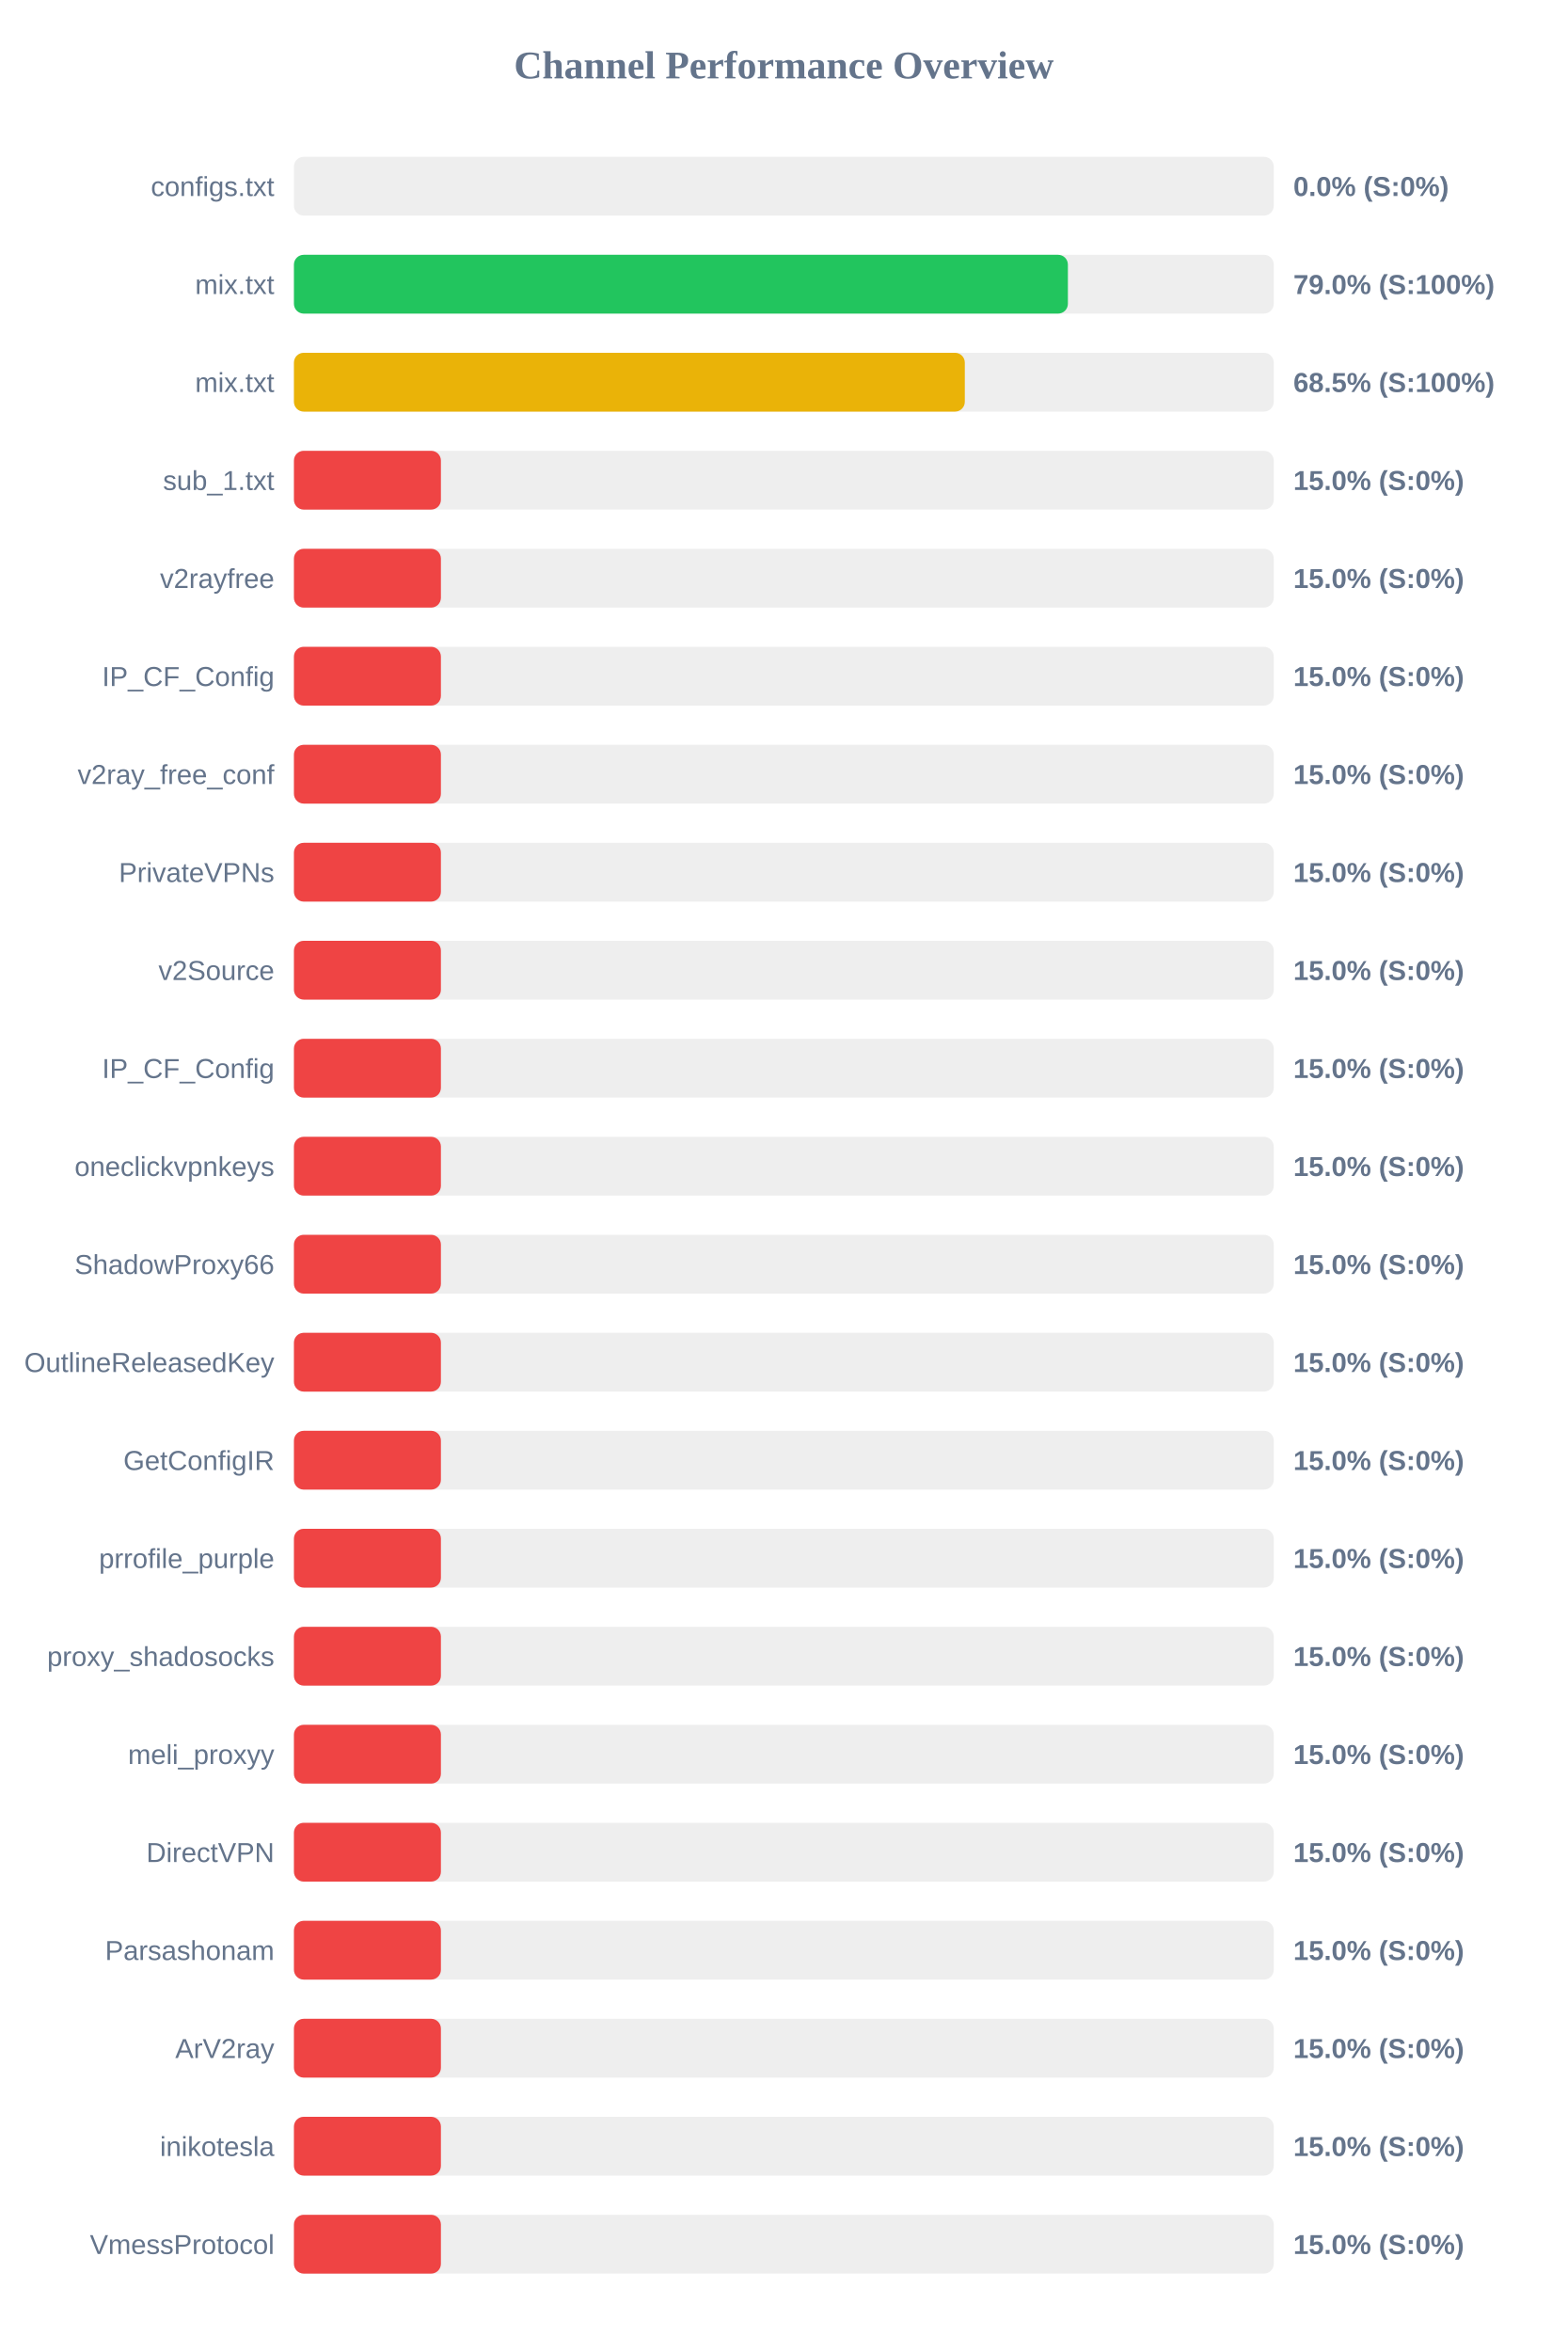
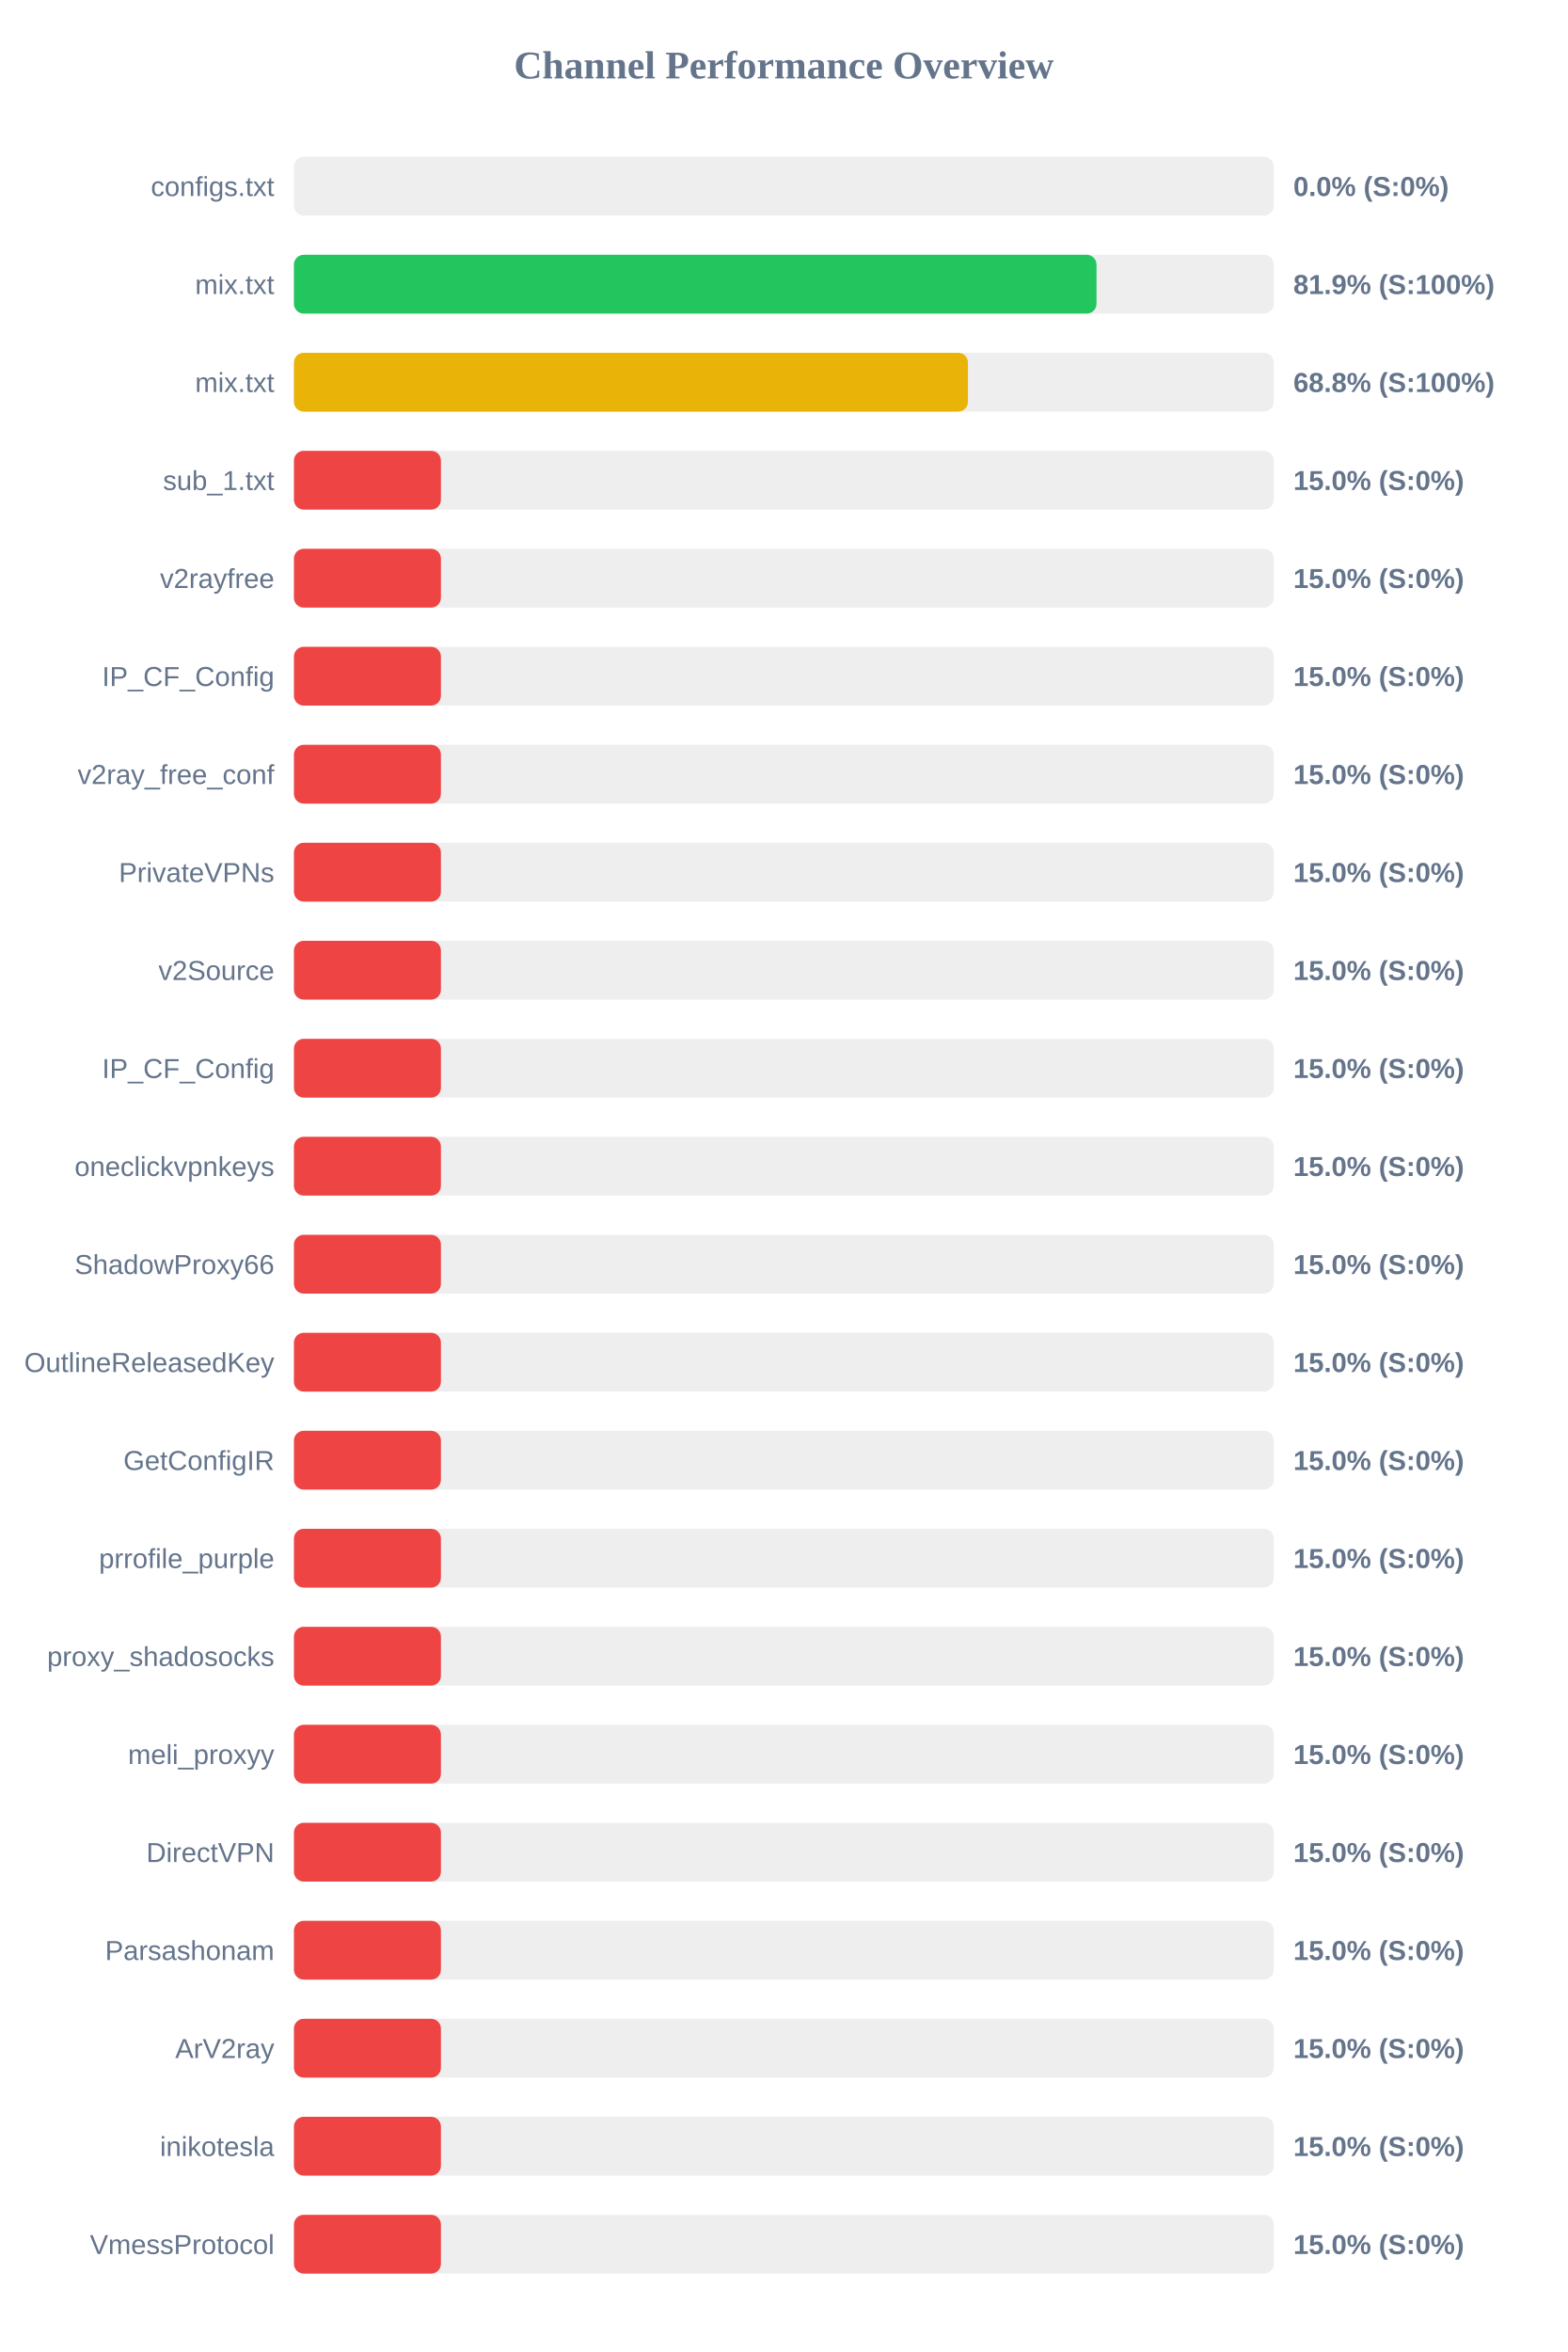
<svg xmlns="http://www.w3.org/2000/svg" width="800" height="1200" version="1.1">
  <style>
        .row { font: 14px Arial; fill: #64748b; }
        .score { font: bold 14px Arial; fill: #64748b; }
    </style>
  <text x="400" y="40" text-anchor="middle" font-size="20px" font-weight="bold" fill="#64748b">Channel Performance Overview</text>
  <rect x="150" y="80" width="500" height="30" fill="#eee" rx="5" />
  <rect x="150" y="80" width="0.0" height="30" fill="#ef4444" rx="5" />
  <text x="140" y="100" text-anchor="end" class="row">configs.txt</text>
  <text x="660" y="100" text-anchor="start" class="score">0.0% (S:0%)</text>
  <rect x="150" y="130" width="500" height="30" fill="#eee" rx="5" />
-   <rect x="150" y="130" width="394.95" height="30" fill="#22c55e" rx="5" />
+   <rect x="150" y="130" width="409.55" height="30" fill="#22c55e" rx="5" />
  <text x="140" y="150" text-anchor="end" class="row">mix.txt</text>
-   <text x="660" y="150" text-anchor="start" class="score">79.0% (S:100%)</text>
+   <text x="660" y="150" text-anchor="start" class="score">81.9% (S:100%)</text>
  <rect x="150" y="180" width="500" height="30" fill="#eee" rx="5" />
-   <rect x="150" y="180" width="342.35" height="30" fill="#eab308" rx="5" />
+   <rect x="150" y="180" width="343.95" height="30" fill="#eab308" rx="5" />
  <text x="140" y="200" text-anchor="end" class="row">mix.txt</text>
-   <text x="660" y="200" text-anchor="start" class="score">68.5% (S:100%)</text>
+   <text x="660" y="200" text-anchor="start" class="score">68.8% (S:100%)</text>
  <rect x="150" y="230" width="500" height="30" fill="#eee" rx="5" />
  <rect x="150" y="230" width="75.0" height="30" fill="#ef4444" rx="5" />
  <text x="140" y="250" text-anchor="end" class="row">sub_1.txt</text>
  <text x="660" y="250" text-anchor="start" class="score">15.0% (S:0%)</text>
  <rect x="150" y="280" width="500" height="30" fill="#eee" rx="5" />
  <rect x="150" y="280" width="75.0" height="30" fill="#ef4444" rx="5" />
  <text x="140" y="300" text-anchor="end" class="row">v2rayfree</text>
  <text x="660" y="300" text-anchor="start" class="score">15.0% (S:0%)</text>
  <rect x="150" y="330" width="500" height="30" fill="#eee" rx="5" />
  <rect x="150" y="330" width="75.0" height="30" fill="#ef4444" rx="5" />
  <text x="140" y="350" text-anchor="end" class="row">IP_CF_Config</text>
  <text x="660" y="350" text-anchor="start" class="score">15.0% (S:0%)</text>
  <rect x="150" y="380" width="500" height="30" fill="#eee" rx="5" />
  <rect x="150" y="380" width="75.0" height="30" fill="#ef4444" rx="5" />
  <text x="140" y="400" text-anchor="end" class="row">v2ray_free_conf</text>
  <text x="660" y="400" text-anchor="start" class="score">15.0% (S:0%)</text>
  <rect x="150" y="430" width="500" height="30" fill="#eee" rx="5" />
  <rect x="150" y="430" width="75.0" height="30" fill="#ef4444" rx="5" />
  <text x="140" y="450" text-anchor="end" class="row">PrivateVPNs</text>
  <text x="660" y="450" text-anchor="start" class="score">15.0% (S:0%)</text>
  <rect x="150" y="480" width="500" height="30" fill="#eee" rx="5" />
  <rect x="150" y="480" width="75.0" height="30" fill="#ef4444" rx="5" />
  <text x="140" y="500" text-anchor="end" class="row">v2Source</text>
  <text x="660" y="500" text-anchor="start" class="score">15.0% (S:0%)</text>
  <rect x="150" y="530" width="500" height="30" fill="#eee" rx="5" />
  <rect x="150" y="530" width="75.0" height="30" fill="#ef4444" rx="5" />
  <text x="140" y="550" text-anchor="end" class="row">IP_CF_Config</text>
  <text x="660" y="550" text-anchor="start" class="score">15.0% (S:0%)</text>
  <rect x="150" y="580" width="500" height="30" fill="#eee" rx="5" />
  <rect x="150" y="580" width="75.0" height="30" fill="#ef4444" rx="5" />
  <text x="140" y="600" text-anchor="end" class="row">oneclickvpnkeys</text>
  <text x="660" y="600" text-anchor="start" class="score">15.0% (S:0%)</text>
  <rect x="150" y="630" width="500" height="30" fill="#eee" rx="5" />
  <rect x="150" y="630" width="75.0" height="30" fill="#ef4444" rx="5" />
  <text x="140" y="650" text-anchor="end" class="row">ShadowProxy66</text>
  <text x="660" y="650" text-anchor="start" class="score">15.0% (S:0%)</text>
  <rect x="150" y="680" width="500" height="30" fill="#eee" rx="5" />
  <rect x="150" y="680" width="75.0" height="30" fill="#ef4444" rx="5" />
  <text x="140" y="700" text-anchor="end" class="row">OutlineReleasedKey</text>
  <text x="660" y="700" text-anchor="start" class="score">15.0% (S:0%)</text>
  <rect x="150" y="730" width="500" height="30" fill="#eee" rx="5" />
  <rect x="150" y="730" width="75.0" height="30" fill="#ef4444" rx="5" />
  <text x="140" y="750" text-anchor="end" class="row">GetConfigIR</text>
  <text x="660" y="750" text-anchor="start" class="score">15.0% (S:0%)</text>
  <rect x="150" y="780" width="500" height="30" fill="#eee" rx="5" />
  <rect x="150" y="780" width="75.0" height="30" fill="#ef4444" rx="5" />
  <text x="140" y="800" text-anchor="end" class="row">prrofile_purple</text>
  <text x="660" y="800" text-anchor="start" class="score">15.0% (S:0%)</text>
  <rect x="150" y="830" width="500" height="30" fill="#eee" rx="5" />
  <rect x="150" y="830" width="75.0" height="30" fill="#ef4444" rx="5" />
  <text x="140" y="850" text-anchor="end" class="row">proxy_shadosocks</text>
  <text x="660" y="850" text-anchor="start" class="score">15.0% (S:0%)</text>
  <rect x="150" y="880" width="500" height="30" fill="#eee" rx="5" />
  <rect x="150" y="880" width="75.0" height="30" fill="#ef4444" rx="5" />
  <text x="140" y="900" text-anchor="end" class="row">meli_proxyy</text>
  <text x="660" y="900" text-anchor="start" class="score">15.0% (S:0%)</text>
  <rect x="150" y="930" width="500" height="30" fill="#eee" rx="5" />
  <rect x="150" y="930" width="75.0" height="30" fill="#ef4444" rx="5" />
  <text x="140" y="950" text-anchor="end" class="row">DirectVPN</text>
  <text x="660" y="950" text-anchor="start" class="score">15.0% (S:0%)</text>
  <rect x="150" y="980" width="500" height="30" fill="#eee" rx="5" />
  <rect x="150" y="980" width="75.0" height="30" fill="#ef4444" rx="5" />
  <text x="140" y="1000" text-anchor="end" class="row">Parsashonam</text>
  <text x="660" y="1000" text-anchor="start" class="score">15.0% (S:0%)</text>
  <rect x="150" y="1030" width="500" height="30" fill="#eee" rx="5" />
  <rect x="150" y="1030" width="75.0" height="30" fill="#ef4444" rx="5" />
  <text x="140" y="1050" text-anchor="end" class="row">ArV2ray</text>
  <text x="660" y="1050" text-anchor="start" class="score">15.0% (S:0%)</text>
  <rect x="150" y="1080" width="500" height="30" fill="#eee" rx="5" />
  <rect x="150" y="1080" width="75.0" height="30" fill="#ef4444" rx="5" />
  <text x="140" y="1100" text-anchor="end" class="row">inikotesla</text>
  <text x="660" y="1100" text-anchor="start" class="score">15.0% (S:0%)</text>
  <rect x="150" y="1130" width="500" height="30" fill="#eee" rx="5" />
  <rect x="150" y="1130" width="75.0" height="30" fill="#ef4444" rx="5" />
  <text x="140" y="1150" text-anchor="end" class="row">VmessProtocol</text>
  <text x="660" y="1150" text-anchor="start" class="score">15.0% (S:0%)</text>
</svg>
